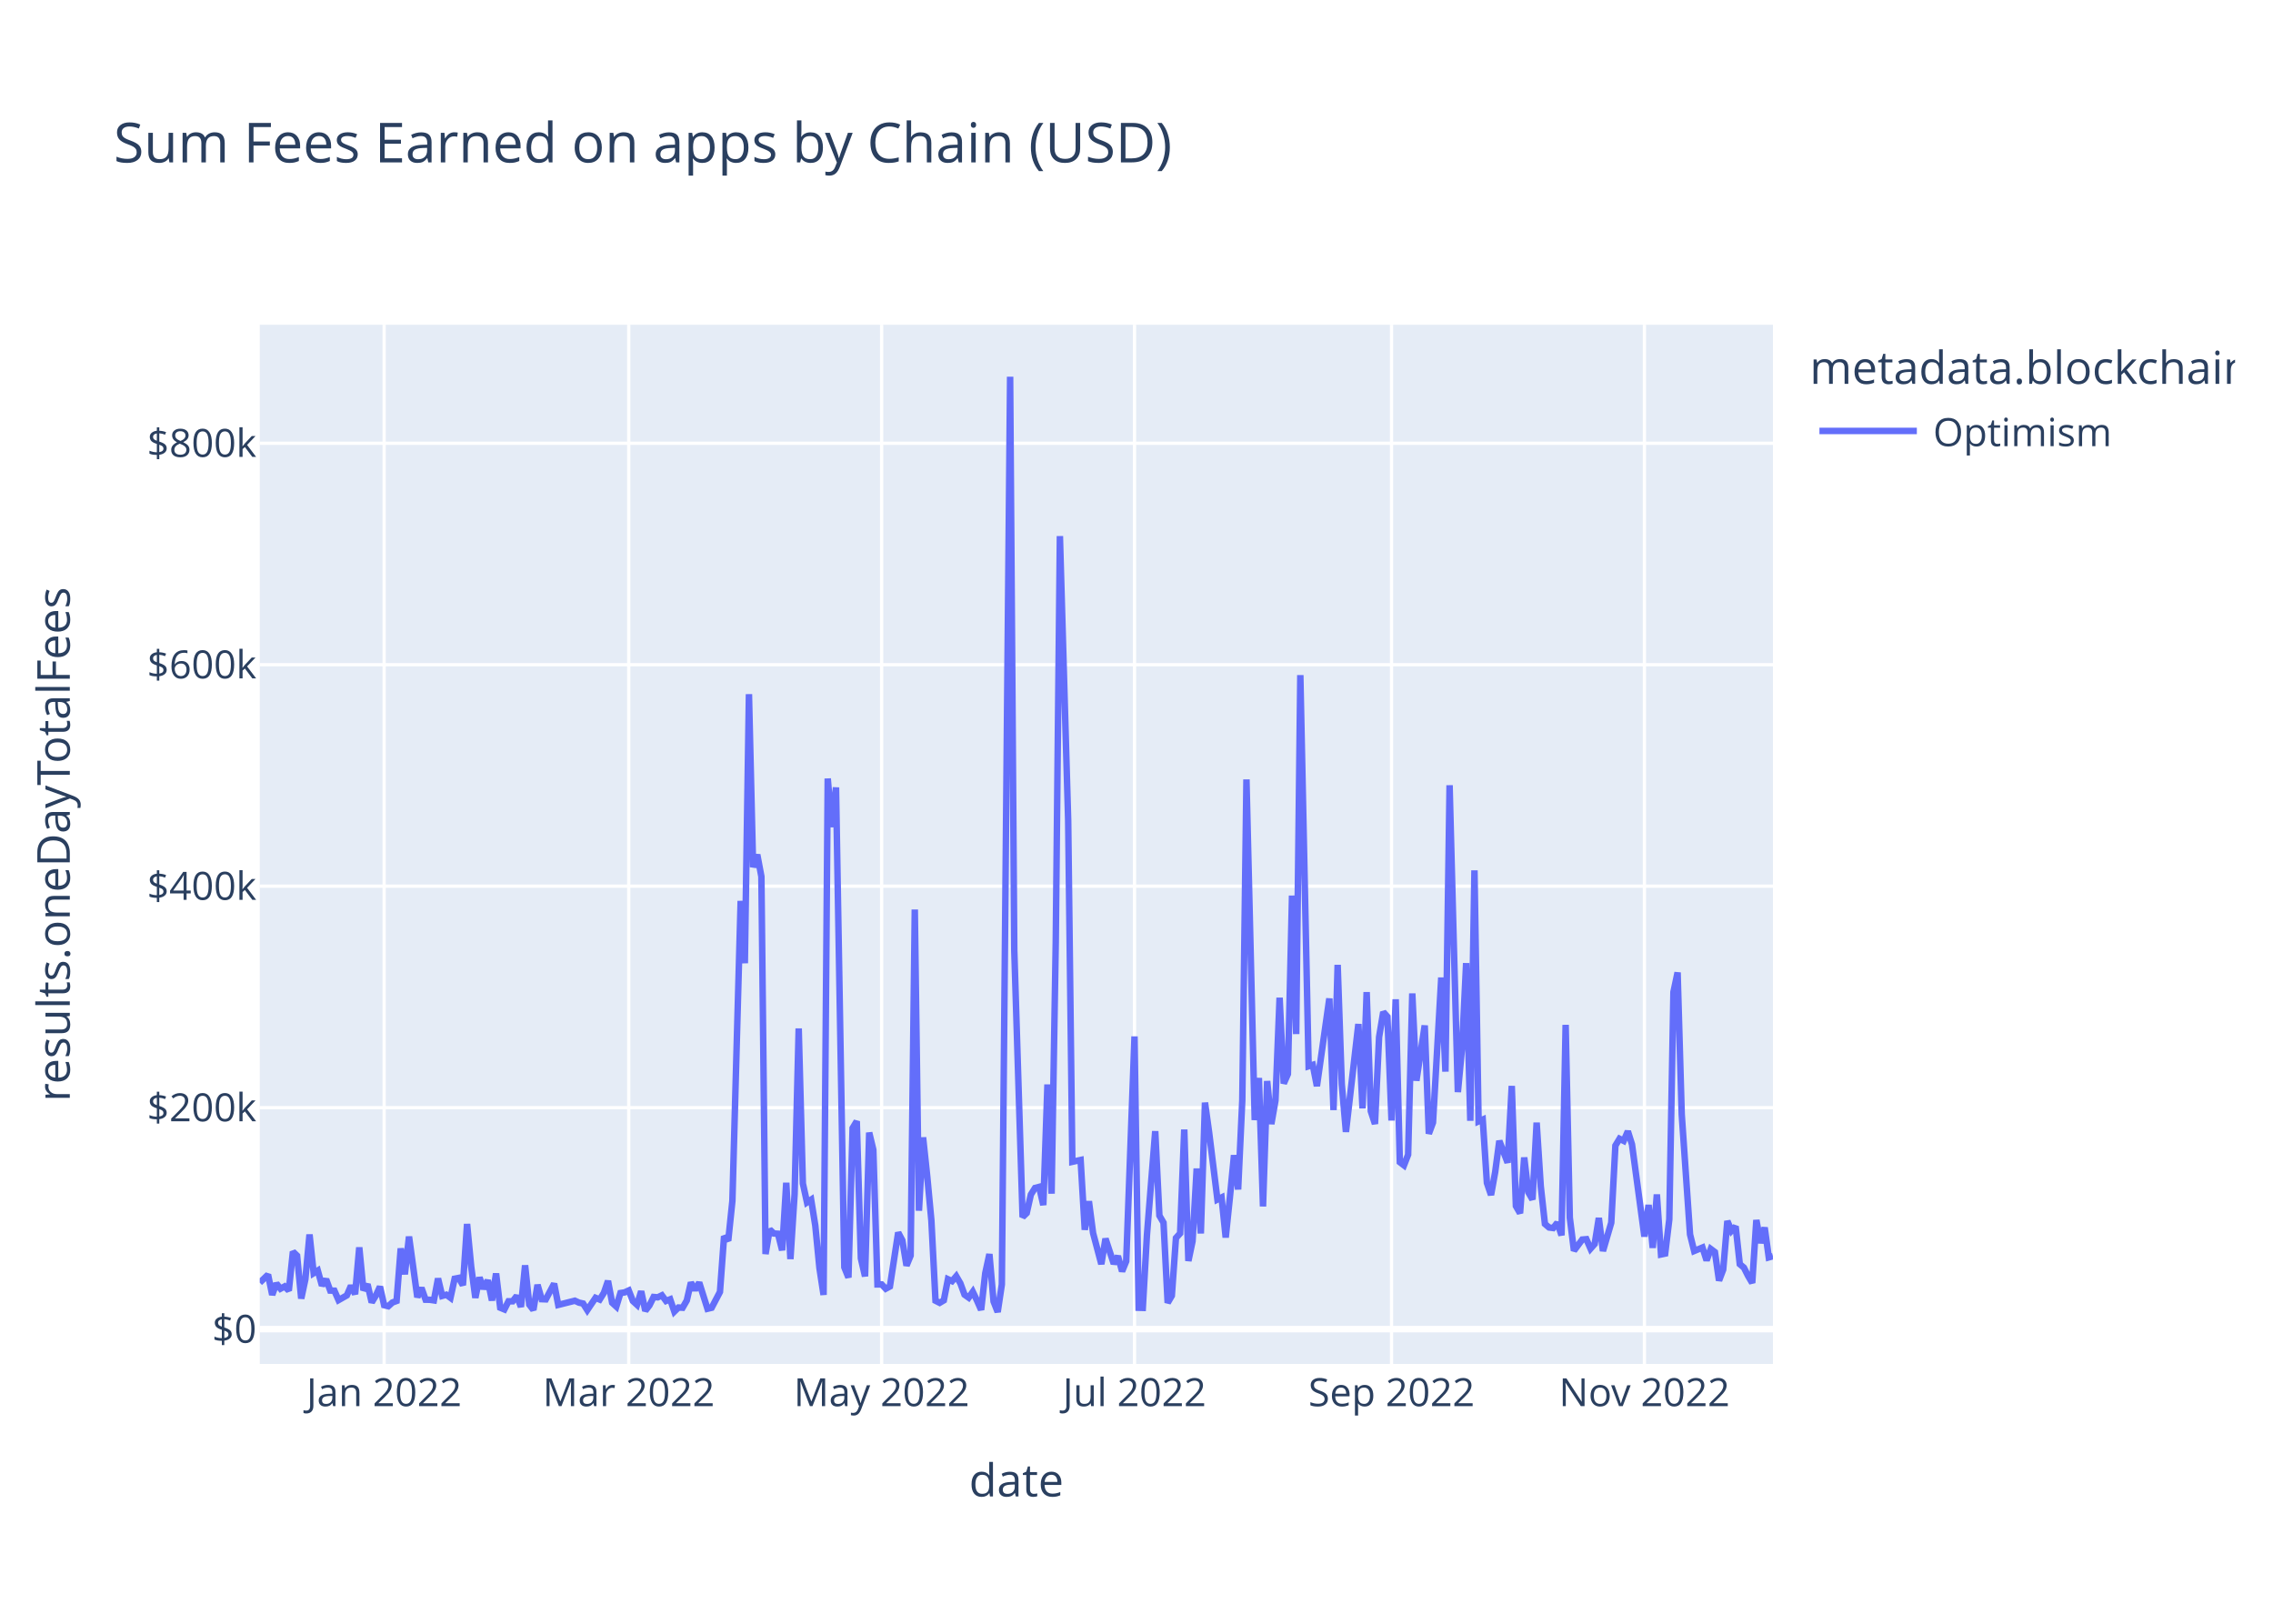
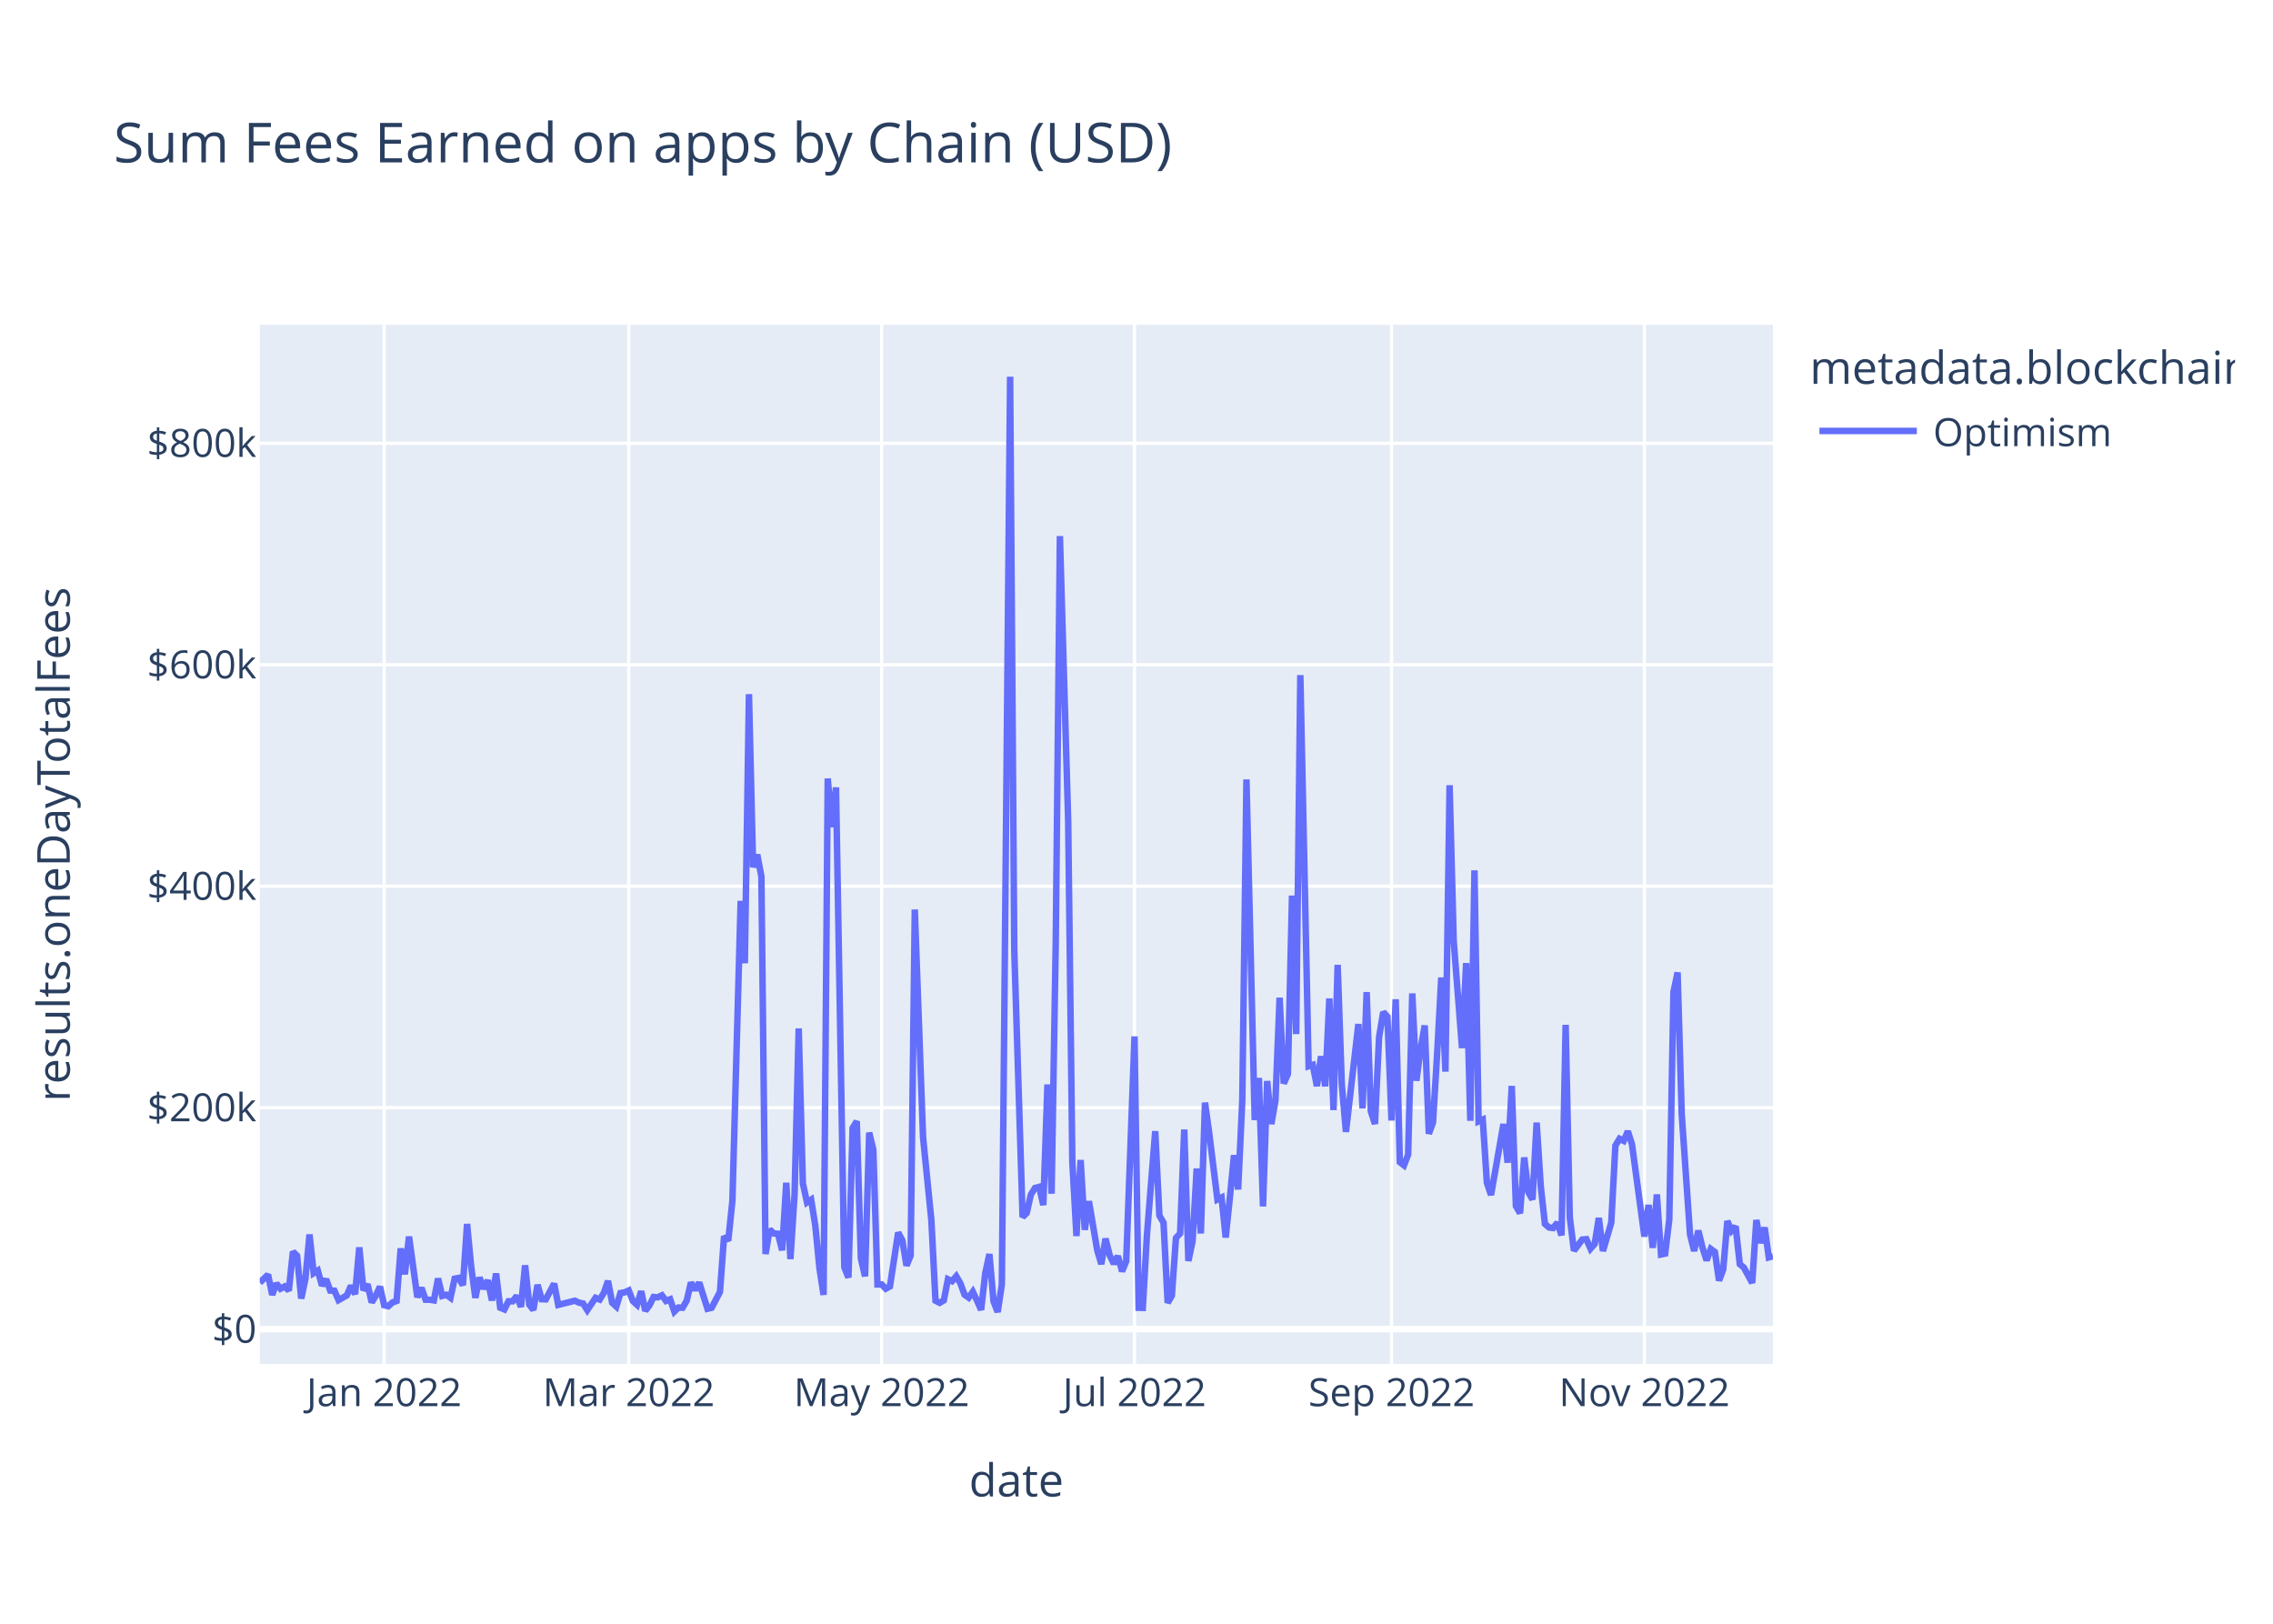
<svg xmlns="http://www.w3.org/2000/svg" class="main-svg" width="700" height="500" style="" viewBox="0 0 700 500">
  <rect x="0" y="0" width="700" height="500" style="fill: rgb(255, 255, 255); fill-opacity: 1;" />
-   <defs id="defs-c43816">
+   <defs id="defs-41e2c7">
    <g class="clips">
-       <clipPath id="clipc43816xyplot" class="plotclip">
+       <clipPath id="clip41e2c7xyplot" class="plotclip">
        <rect width="466" height="320" />
      </clipPath>
-       <clipPath class="axesclip" id="clipc43816x">
+       <clipPath class="axesclip" id="clip41e2c7x">
        <rect x="80" y="0" width="466" height="500" />
      </clipPath>
-       <clipPath class="axesclip" id="clipc43816y">
+       <clipPath class="axesclip" id="clip41e2c7y">
        <rect x="0" y="100" width="700" height="320" />
      </clipPath>
-       <clipPath class="axesclip" id="clipc43816xy">
+       <clipPath class="axesclip" id="clip41e2c7xy">
        <rect x="80" y="100" width="466" height="320" />
      </clipPath>
    </g>
    <g class="gradients" />
    <g class="patterns" />
  </defs>
  <g class="bglayer">
    <rect class="bg" x="80" y="100" width="466" height="320" style="fill: rgb(229, 236, 246); fill-opacity: 1; stroke-width: 0;" />
  </g>
  <g class="layer-below">
    <g class="imagelayer" />
    <g class="shapelayer" />
  </g>
  <g class="cartesianlayer">
    <g class="subplot xy">
      <g class="layer-subplot">
        <g class="shapelayer" />
        <g class="imagelayer" />
      </g>
      <g class="minor-gridlayer">
        <g class="x" />
        <g class="y" />
      </g>
      <g class="gridlayer">
        <g class="x">
          <path class="xgrid crisp" transform="translate(118.3,0)" d="M0,100v320" style="stroke: rgb(255, 255, 255); stroke-opacity: 1; stroke-width: 1px;" />
          <path class="xgrid crisp" transform="translate(193.63,0)" d="M0,100v320" style="stroke: rgb(255, 255, 255); stroke-opacity: 1; stroke-width: 1px;" />
          <path class="xgrid crisp" transform="translate(271.51,0)" d="M0,100v320" style="stroke: rgb(255, 255, 255); stroke-opacity: 1; stroke-width: 1px;" />
          <path class="xgrid crisp" transform="translate(349.39,0)" d="M0,100v320" style="stroke: rgb(255, 255, 255); stroke-opacity: 1; stroke-width: 1px;" />
          <path class="xgrid crisp" transform="translate(428.54,0)" d="M0,100v320" style="stroke: rgb(255, 255, 255); stroke-opacity: 1; stroke-width: 1px;" />
          <path class="xgrid crisp" transform="translate(506.42,0)" d="M0,100v320" style="stroke: rgb(255, 255, 255); stroke-opacity: 1; stroke-width: 1px;" />
        </g>
        <g class="y">
          <path class="ygrid crisp" transform="translate(0,341.08)" d="M80,0h466" style="stroke: rgb(255, 255, 255); stroke-opacity: 1; stroke-width: 1px;" />
          <path class="ygrid crisp" transform="translate(0,272.88)" d="M80,0h466" style="stroke: rgb(255, 255, 255); stroke-opacity: 1; stroke-width: 1px;" />
          <path class="ygrid crisp" transform="translate(0,204.69)" d="M80,0h466" style="stroke: rgb(255, 255, 255); stroke-opacity: 1; stroke-width: 1px;" />
          <path class="ygrid crisp" transform="translate(0,136.49)" d="M80,0h466" style="stroke: rgb(255, 255, 255); stroke-opacity: 1; stroke-width: 1px;" />
        </g>
      </g>
      <g class="zerolinelayer">
        <path class="yzl zl crisp" transform="translate(0,409.28)" d="M80,0h466" style="stroke: rgb(255, 255, 255); stroke-opacity: 1; stroke-width: 2px;" />
      </g>
      <path class="xlines-below" />
      <path class="ylines-below" />
      <g class="overlines-below" />
      <g class="xaxislayer-below" />
      <g class="yaxislayer-below" />
      <g class="overaxes-below" />
-       <g class="plot" transform="translate(80,100)" clip-path="url(#clipc43816xyplot)">
+       <g class="plot" transform="translate(80,100)" clip-path="url(#clip41e2c7xyplot)">
        <g class="scatterlayer mlayer">
-           <g class="trace scatter trace32ded9" style="stroke-miterlimit: 2; opacity: 1;">
+           <g class="trace scatter traceffab68" style="stroke-miterlimit: 2; opacity: 1;">
            <g class="fills" />
            <g class="errorbars" />
            <g class="lines">
-               <path class="js-line" d="M0,294.98L2.55,292.51L3.83,298.72L5.11,295.22L6.38,296.83L7.66,296.14L8.94,297.42L10.21,285.43L11.49,286.66L12.77,299.87L14.04,293.92L15.32,280.14L16.6,292.04L17.87,291.25L19.15,295.86L20.43,293.93L21.7,297.41L22.98,297.44L24.26,300.34L26.81,298.89L28.09,295.92L29.36,298.52L30.64,284.11L31.92,297.31L33.19,295.47L34.47,301.05L35.75,298.94L37.02,296.2L38.3,301.91L39.58,302.23L40.85,301.08L42.13,300.61L43.41,284.42L44.68,292.4L45.96,280.78L48.52,299.45L49.79,296.58L51.07,300.22L52.35,300.24L53.62,300.43L54.9,293.69L56.18,299.05L57.45,298.69L58.73,299.63L60.01,293.76L61.28,293.51L62.56,295.75L63.84,276.9L65.11,290.07L66.39,299.64L67.67,293.38L68.94,296.84L70.22,294.23L71.5,300.45L72.77,292.14L74.05,302.68L75.33,303.21L76.6,300.7L77.88,300.7L79.16,299.05L80.43,302.43L81.71,289.63L82.99,301.72L84.26,303.37L85.54,295.64L86.82,300.06L88.09,300.11L90.65,295.28L91.92,301.82L97.03,300.53L98.31,301.12L99.58,301.4L100.86,303.42L103.41,299.64L104.69,300.17L105.97,298.11L107.24,294.43L108.52,301.16L109.8,302.33L111.07,298.17L112.35,297.97L113.63,297.38L114.9,300.62L116.18,301.79L117.46,297.62L118.73,303.63L120.01,301.96L121.29,299.38L122.56,299.49L123.84,298.87L125.12,300.61L126.39,300.1L127.67,303.87L128.95,302.62L130.22,302.69L131.5,300.47L132.78,294.93L134.05,297.22L135.33,294.94L137.88,303.01L139.16,302.7L141.72,297.82L142.99,280.69L144.27,282.05L145.55,269.8L148.1,177.42L149.38,196.61L150.65,113.76L151.93,167.03L153.21,163.17L154.48,169.92L155.76,286.16L157.04,278.6L158.31,279.82L159.59,279.91L160.87,285L162.14,264.21L163.42,287.71L164.7,267.8L165.97,216.69L167.25,264.42L168.53,270.26L169.8,269.42L171.08,277.4L172.36,290.48L173.63,298.74L174.91,139.73L176.19,154.68L177.46,142.47L180.02,290.23L181.29,293.39L182.57,247.38L183.85,245.26L185.12,287.48L186.4,293.03L187.68,248.76L188.95,254.05L190.23,295.52L191.51,295.51L192.78,296.83L194.06,296.14L196.61,279.54L197.89,281.96L199.17,289.72L200.44,286.64L201.72,180.07L203,272.82L204.27,250.24L205.55,262.2L206.83,275.83L208.1,300.53L209.38,301.18L210.66,300.42L211.93,293.91L213.21,294.5L214.49,292.99L215.76,295.18L217.04,298.67L218.32,299.58L219.59,297.78L220.87,300.46L222.15,303.35L223.42,292.06L224.7,286.17L225.98,300.76L227.25,304L228.53,295.52L231.08,16L232.36,192.62L234.92,274.77L236.19,273.54L237.47,267.84L238.75,265.81L240.02,265.48L241.3,271.09L242.58,233.95L243.85,267.57L245.13,190.2L246.41,65.08L248.96,152.69L250.24,257.76L252.79,257.2L254.07,278.7L255.34,269.9L256.62,279.67L259.17,289.26L260.45,281.42L263,289.15L264.28,286.79L265.56,291.48L266.83,288.38L269.39,219.15L270.66,302.7L271.94,302.74L273.22,280.24L275.77,248.32L277.05,274.32L278.32,276.5L279.6,301.18L280.88,298.99L282.15,281.21L283.43,279.8L284.71,247.82L285.98,288.29L287.26,282.2L288.54,259.82L289.81,279.82L291.09,239.53L292.37,248.76L294.92,269.37L296.2,268.74L297.47,281.07L298.75,268.81L300.03,255.72L301.3,266.27L302.58,238.8L303.86,140.01L306.41,244.9L307.69,231.94L308.96,271.5L310.24,232.88L311.52,246.13L312.79,238.9L314.07,207.22L315.35,233.64L316.62,230.74L317.9,175.78L319.18,218.42L320.45,107.89L323.01,228.32L324.28,227.91L325.56,234.44L329.39,207.46L330.67,241.83L331.95,197.11L333.22,233.89L334.5,248.55L338.33,215.33L339.61,241.31L340.88,205.5L342.16,242.17L343.44,246.1L344.71,219.33L345.99,211.64L347.27,213.07L348.54,245.04L349.82,207.71L351.1,257.87L352.37,258.84L353.65,255.56L354.93,205.91L356.2,232.79L358.76,215.77L360.03,249.11L361.31,245.66L363.86,201.01L365.14,229.99L366.42,141.8L367.69,189.8L368.97,236.29L370.25,222.74L371.52,196.57L372.8,245.13L374.08,168.01L375.35,245.31L376.63,244.75L377.91,264.24L379.18,267.97L380.46,260.91L381.74,251.3L384.29,258.03L385.57,234.39L386.84,271.37L388.12,273.59L389.4,256.42L390.67,267.13L391.95,269.37L393.23,245.69L394.5,265.32L395.78,276.89L397.06,277.98L398.33,278.15L399.61,276.5L400.89,280.4L402.16,215.59L403.44,274.94L404.72,285.13L407.27,281.7L408.55,281.59L409.82,284.51L411.1,283.06L412.38,275.05L413.65,285.23L416.21,276.5L417.48,252.77L418.76,250.66L420.04,251.3L421.32,248.35L422.59,252.38L426.42,280.78L427.7,271.04L428.98,284.26L430.25,267.81L431.53,286.29L432.81,286.02L434.08,275.5L435.36,205.49L436.64,199.45L437.91,243.14L440.47,280.12L441.74,285.22L444.3,284.16L445.57,288.12L446.85,284.6L448.13,285.56L449.4,294.33L450.68,290.96L451.96,275.99L453.23,279.01L454.51,277.65L455.79,289.27L457.06,290.34L458.34,292.88L459.62,295.06L460.89,275.68L462.17,282.77L463.45,277.99L464.72,287.19L466,286.82" style="vector-effect: non-scaling-stroke; fill: none; stroke: rgb(99, 110, 250); stroke-opacity: 1; stroke-width: 2px; opacity: 1;" />
+               <path class="js-line" d="M0,294.98L2.55,292.51L3.83,298.72L5.11,295.22L6.38,296.83L7.66,296.14L8.94,297.42L10.21,285.43L11.49,286.66L12.77,299.87L14.04,293.92L15.32,280.14L16.6,292.04L17.87,291.25L19.15,295.86L20.43,293.93L21.7,297.41L22.98,297.44L24.26,300.34L26.81,298.89L28.09,295.92L29.36,298.52L30.64,284.11L31.92,297.31L33.19,295.47L34.47,301.05L35.75,298.94L37.02,296.2L38.3,301.91L39.58,302.23L40.85,301.08L42.13,300.61L43.41,284.42L44.68,292.4L45.96,280.78L48.52,299.45L49.79,296.58L51.07,300.22L52.35,300.24L53.62,300.43L54.9,293.69L56.18,299.05L57.45,298.69L58.73,299.63L60.01,293.76L61.28,293.51L62.56,295.75L63.84,276.9L65.11,290.07L66.39,299.64L67.67,293.38L68.94,296.84L70.22,294.23L71.5,300.45L72.77,292.14L74.05,302.68L75.33,303.21L76.6,300.7L77.88,300.7L79.16,299.05L80.43,302.43L81.71,289.63L82.99,301.72L84.26,303.37L85.54,295.64L86.82,300.06L88.09,300.11L90.65,295.28L91.92,301.82L97.03,300.53L98.31,301.12L99.58,301.4L100.86,303.42L103.41,299.64L104.69,300.17L105.97,298.11L107.24,294.43L108.52,301.16L109.8,302.33L111.07,298.17L112.35,297.97L113.63,297.38L114.9,300.62L116.18,301.79L117.46,297.62L118.73,303.63L120.01,301.96L121.29,299.38L122.56,299.49L123.84,298.87L125.12,300.61L126.39,300.1L127.67,303.87L128.95,302.62L130.22,302.69L131.5,300.47L132.78,294.93L134.05,297.22L135.33,294.94L137.88,303.01L139.16,302.7L141.72,297.82L142.99,280.69L144.27,282.05L145.55,269.8L148.1,177.42L149.38,196.61L150.65,113.76L151.93,167.03L153.21,163.17L154.48,169.92L155.76,286.16L157.04,278.6L158.31,279.82L159.59,279.91L160.87,285L162.14,264.21L163.42,287.71L164.7,267.8L165.97,216.69L167.25,264.42L168.53,270.26L169.8,269.42L171.08,277.4L172.36,290.48L173.63,298.74L174.91,139.73L176.19,154.68L177.46,142.47L180.02,290.23L181.29,293.39L182.57,247.38L183.85,245.26L185.12,287.48L186.4,293.03L187.68,248.76L188.95,254.05L190.23,295.52L191.51,295.51L192.78,296.83L194.06,296.14L196.61,279.54L197.89,281.96L199.17,289.72L200.44,286.64L201.72,180.07L204.27,250.24L206.83,275.83L208.1,300.53L209.38,301.18L210.66,300.42L211.93,293.91L213.21,294.5L214.49,292.99L215.76,295.18L217.04,298.67L218.32,299.58L219.59,297.78L220.87,300.46L222.15,303.35L223.42,292.06L224.7,286.17L225.98,300.76L227.25,304L228.53,295.52L231.08,16L232.36,192.62L234.92,274.77L236.19,273.54L237.47,267.84L238.75,265.81L240.02,265.48L241.3,271.09L242.58,233.95L243.85,267.57L245.13,190.2L246.41,65.08L248.96,152.69L250.24,257.76L251.51,280.62L252.79,257.2L254.07,278.7L255.34,269.9L257.9,284.96L259.17,289.26L260.45,281.42L261.73,286.51L263,289.15L264.28,286.79L265.56,291.48L266.83,288.38L269.39,219.15L270.66,302.7L271.94,302.74L273.22,280.24L275.77,248.32L277.05,274.32L278.32,276.5L279.6,301.18L280.88,298.99L282.15,281.21L283.43,279.8L284.71,247.82L285.98,288.29L287.26,282.2L288.54,259.82L289.81,279.82L291.09,239.53L292.37,248.76L294.92,269.37L296.2,268.74L297.47,281.07L298.75,268.81L300.03,255.72L301.3,266.27L302.58,238.8L303.86,140.01L306.41,244.9L307.69,231.94L308.96,271.5L310.24,232.88L311.52,246.13L312.79,238.9L314.07,207.22L315.35,233.64L316.62,230.74L317.9,175.78L319.18,218.42L320.45,107.89L323.01,228.32L324.28,227.91L325.56,234.44L326.84,225.25L328.12,234.51L329.39,207.46L330.67,241.83L331.95,197.11L333.22,233.89L334.5,248.55L338.33,215.33L339.61,241.31L340.88,205.5L342.16,242.17L343.44,246.1L344.71,219.33L345.99,211.64L347.27,213.07L348.54,245.04L349.82,207.71L351.1,257.87L352.37,258.84L353.65,255.56L354.93,205.91L356.2,232.79L357.48,223.07L358.76,215.77L360.03,249.11L361.31,245.66L362.59,224.45L363.86,201.01L365.14,229.99L366.42,141.8L367.69,189.8L370.25,222.74L371.52,196.57L372.8,245.13L374.08,168.01L375.35,245.31L376.63,244.75L377.91,264.24L379.18,267.97L383.01,246.13L384.29,258.03L385.57,234.39L386.84,271.37L388.12,273.59L389.4,256.42L390.67,267.13L391.95,269.37L393.23,245.69L394.5,265.32L395.78,276.89L397.06,277.98L398.33,278.15L399.61,276.5L400.89,280.4L402.16,215.59L403.44,274.94L404.72,285.13L407.27,281.7L408.55,281.59L409.82,284.51L411.1,283.06L412.38,275.05L413.65,285.23L416.21,276.5L417.48,252.77L418.76,250.66L420.04,251.3L421.32,248.35L422.59,252.38L426.42,280.78L427.7,271.04L428.98,284.26L430.25,267.81L431.53,286.29L432.81,286.02L434.08,275.5L435.36,205.49L436.64,199.45L437.91,243.14L440.47,280.12L441.74,285.22L443.02,278.94L444.3,284.16L445.57,288.12L446.85,284.6L448.13,285.56L449.4,294.33L450.68,290.96L451.96,275.99L453.23,279.01L454.51,277.65L455.79,289.27L457.06,290.34L459.62,295.06L460.89,275.68L462.17,282.77L463.45,277.99L464.72,287.19L466,286.82" style="vector-effect: non-scaling-stroke; fill: none; stroke: rgb(99, 110, 250); stroke-opacity: 1; stroke-width: 2px; opacity: 1;" />
            </g>
            <g class="points" />
            <g class="text" />
          </g>
        </g>
      </g>
      <g class="overplot" />
      <path class="xlines-above crisp" d="M0,0" style="fill: none;" />
      <path class="ylines-above crisp" d="M0,0" style="fill: none;" />
      <g class="overlines-above" />
      <g class="xaxislayer-above">
        <g class="xtick">
          <text text-anchor="middle" x="0" y="433" transform="translate(118.3,0)" style="font-family: 'Open Sans', verdana, arial, sans-serif; font-size: 12px; fill: rgb(42, 63, 95); fill-opacity: 1; white-space: pre; opacity: 1;">Jan 2022</text>
        </g>
        <g class="xtick">
          <text text-anchor="middle" x="0" y="433" style="font-family: 'Open Sans', verdana, arial, sans-serif; font-size: 12px; fill: rgb(42, 63, 95); fill-opacity: 1; white-space: pre; opacity: 1;" transform="translate(193.63,0)">Mar 2022</text>
        </g>
        <g class="xtick">
          <text text-anchor="middle" x="0" y="433" style="font-family: 'Open Sans', verdana, arial, sans-serif; font-size: 12px; fill: rgb(42, 63, 95); fill-opacity: 1; white-space: pre; opacity: 1;" transform="translate(271.51,0)">May 2022</text>
        </g>
        <g class="xtick">
          <text text-anchor="middle" x="0" y="433" style="font-family: 'Open Sans', verdana, arial, sans-serif; font-size: 12px; fill: rgb(42, 63, 95); fill-opacity: 1; white-space: pre; opacity: 1;" transform="translate(349.39,0)">Jul 2022</text>
        </g>
        <g class="xtick">
          <text text-anchor="middle" x="0" y="433" style="font-family: 'Open Sans', verdana, arial, sans-serif; font-size: 12px; fill: rgb(42, 63, 95); fill-opacity: 1; white-space: pre; opacity: 1;" transform="translate(428.54,0)">Sep 2022</text>
        </g>
        <g class="xtick">
          <text text-anchor="middle" x="0" y="433" style="font-family: 'Open Sans', verdana, arial, sans-serif; font-size: 12px; fill: rgb(42, 63, 95); fill-opacity: 1; white-space: pre; opacity: 1;" transform="translate(506.42,0)">Nov 2022</text>
        </g>
      </g>
      <g class="yaxislayer-above">
        <g class="ytick">
          <text text-anchor="end" x="79" y="4.2" transform="translate(0,409.28)" style="font-family: 'Open Sans', verdana, arial, sans-serif; font-size: 12px; fill: rgb(42, 63, 95); fill-opacity: 1; white-space: pre; opacity: 1;">$0</text>
        </g>
        <g class="ytick">
          <text text-anchor="end" x="79" y="4.2" style="font-family: 'Open Sans', verdana, arial, sans-serif; font-size: 12px; fill: rgb(42, 63, 95); fill-opacity: 1; white-space: pre; opacity: 1;" transform="translate(0,341.08)">$200k</text>
        </g>
        <g class="ytick">
          <text text-anchor="end" x="79" y="4.2" style="font-family: 'Open Sans', verdana, arial, sans-serif; font-size: 12px; fill: rgb(42, 63, 95); fill-opacity: 1; white-space: pre; opacity: 1;" transform="translate(0,272.88)">$400k</text>
        </g>
        <g class="ytick">
          <text text-anchor="end" x="79" y="4.2" style="font-family: 'Open Sans', verdana, arial, sans-serif; font-size: 12px; fill: rgb(42, 63, 95); fill-opacity: 1; white-space: pre; opacity: 1;" transform="translate(0,204.69)">$600k</text>
        </g>
        <g class="ytick">
          <text text-anchor="end" x="79" y="4.2" style="font-family: 'Open Sans', verdana, arial, sans-serif; font-size: 12px; fill: rgb(42, 63, 95); fill-opacity: 1; white-space: pre; opacity: 1;" transform="translate(0,136.49)">$800k</text>
        </g>
      </g>
      <g class="overaxes-above" />
    </g>
  </g>
  <g class="polarlayer" />
  <g class="smithlayer" />
  <g class="ternarylayer" />
  <g class="geolayer" />
  <g class="funnelarealayer" />
  <g class="pielayer" />
  <g class="iciclelayer" />
  <g class="treemaplayer" />
  <g class="sunburstlayer" />
  <g class="glimages" />
-   <defs id="topdefs-c43816">
+   <defs id="topdefs-41e2c7">
    <g class="clips" />
-     <clipPath id="legendc43816">
+     <clipPath id="legend41e2c7">
      <rect width="133" height="48" x="0" y="0" />
    </clipPath>
  </defs>
  <g class="layer-above">
    <g class="imagelayer" />
    <g class="shapelayer" />
  </g>
  <g class="infolayer">
    <g class="legend" pointer-events="all" transform="translate(555.32,100)">
      <rect class="bg" shape-rendering="crispEdges" style="stroke: rgb(68, 68, 68); stroke-opacity: 1; fill: rgb(255, 255, 255); fill-opacity: 1; stroke-width: 0px;" width="133" height="48" x="0" y="0" />
-       <g class="scrollbox" transform="" clip-path="url(#legendc43816)">
+       <g class="scrollbox" transform="" clip-path="url(#legend41e2c7)">
        <text class="legendtitletext" text-anchor="start" x="2" y="18.2" style="font-family: 'Open Sans', verdana, arial, sans-serif; font-size: 14px; fill: rgb(42, 63, 95); fill-opacity: 1; white-space: pre;">metadata.blockchain</text>
        <g class="groups" transform="">
          <g class="traces" transform="translate(0,32.7)" style="opacity: 1;">
            <text class="legendtext" text-anchor="start" x="40" y="4.68" style="font-family: 'Open Sans', verdana, arial, sans-serif; font-size: 12px; fill: rgb(42, 63, 95); fill-opacity: 1; white-space: pre;">Optimism</text>
            <g class="layers" style="opacity: 1;">
              <g class="legendfill" />
              <g class="legendlines">
                <path class="js-line" d="M5,0h30" style="fill: none; stroke: rgb(99, 110, 250); stroke-opacity: 1; stroke-width: 2px;" />
              </g>
              <g class="legendsymbols">
                <g class="legendpoints" />
              </g>
            </g>
            <rect class="legendtoggle" x="0" y="-9.5" width="90.672" height="19" style="fill: rgb(0, 0, 0); fill-opacity: 0;" />
          </g>
        </g>
      </g>
      <rect class="scrollbar" rx="20" ry="3" width="0" height="0" style="fill: rgb(128, 139, 164); fill-opacity: 1;" x="0" y="0" />
    </g>
    <g class="g-gtitle">
      <text class="gtitle" x="35" y="50" text-anchor="start" dy="0em" style="font-family: 'Open Sans', verdana, arial, sans-serif; font-size: 17px; fill: rgb(42, 63, 95); opacity: 1; font-weight: normal; white-space: pre;">Sum Fees Earned on apps by Chain (USD)</text>
    </g>
    <g class="g-xtitle">
      <text class="xtitle" x="313" y="460.8" text-anchor="middle" style="font-family: 'Open Sans', verdana, arial, sans-serif; font-size: 14px; fill: rgb(42, 63, 95); opacity: 1; font-weight: normal; white-space: pre;">date</text>
    </g>
    <g class="g-ytitle">
      <text class="ytitle" transform="rotate(-90,21.49688,260)" x="21.497" y="260" text-anchor="middle" style="font-family: 'Open Sans', verdana, arial, sans-serif; font-size: 14px; fill: rgb(42, 63, 95); opacity: 1; font-weight: normal; white-space: pre;">results.oneDayTotalFees</text>
    </g>
  </g>
</svg>
